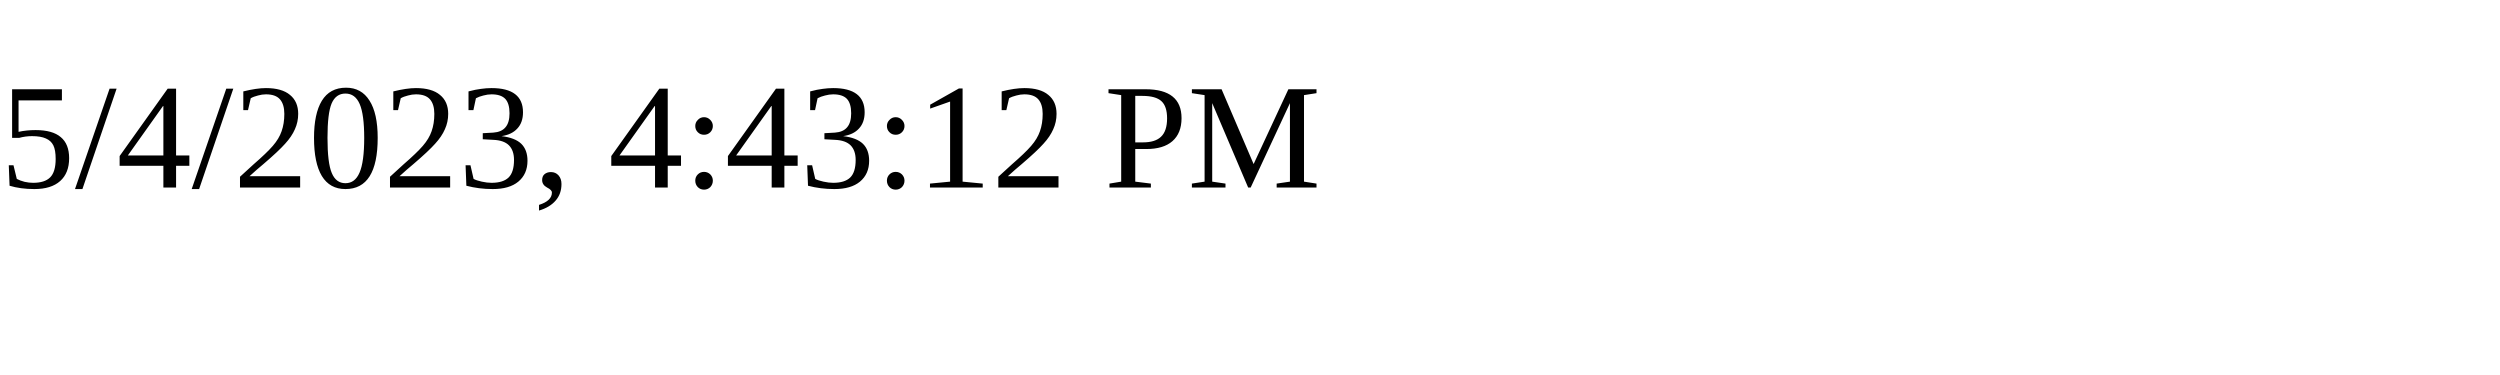
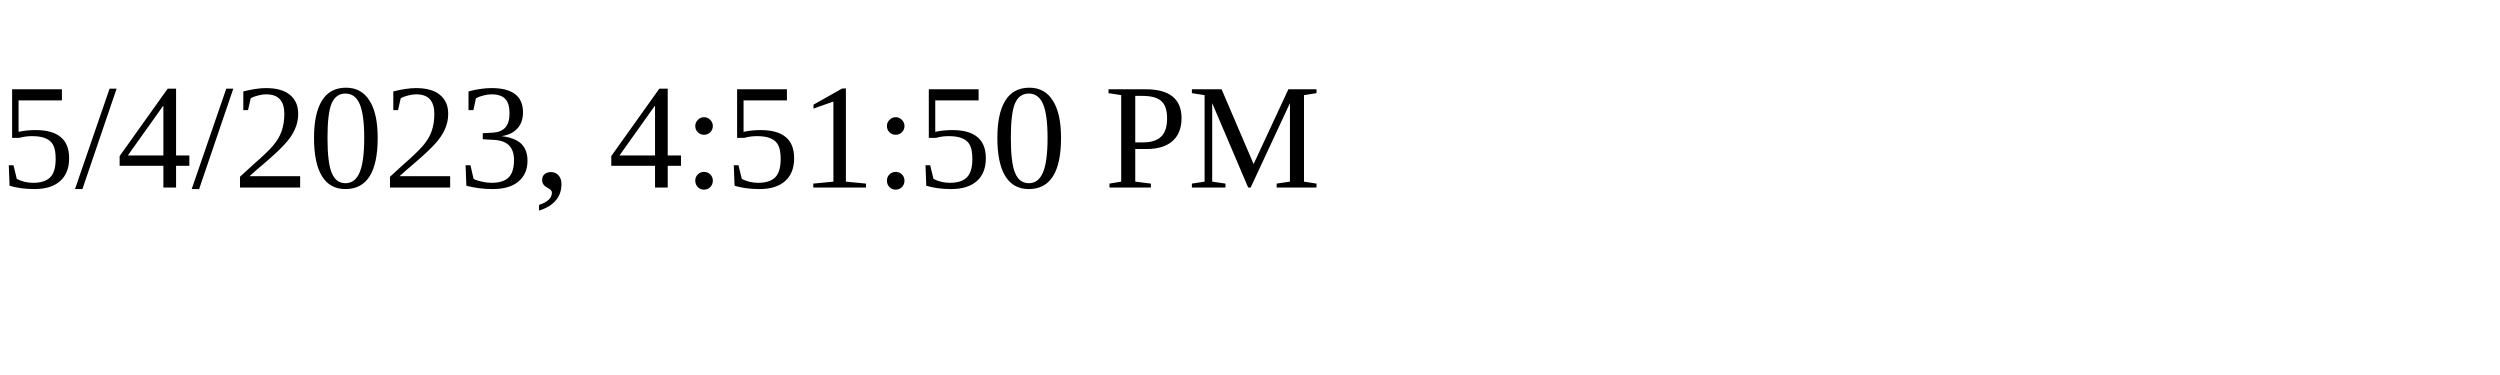
<svg xmlns="http://www.w3.org/2000/svg" height="30" width="200">
-   <text x="0" y="15">5/4/2023, 4:43:12 PM</text>
+   <text x="0" y="15">5/4/2023, 4:51:50 PM</text>
</svg>
